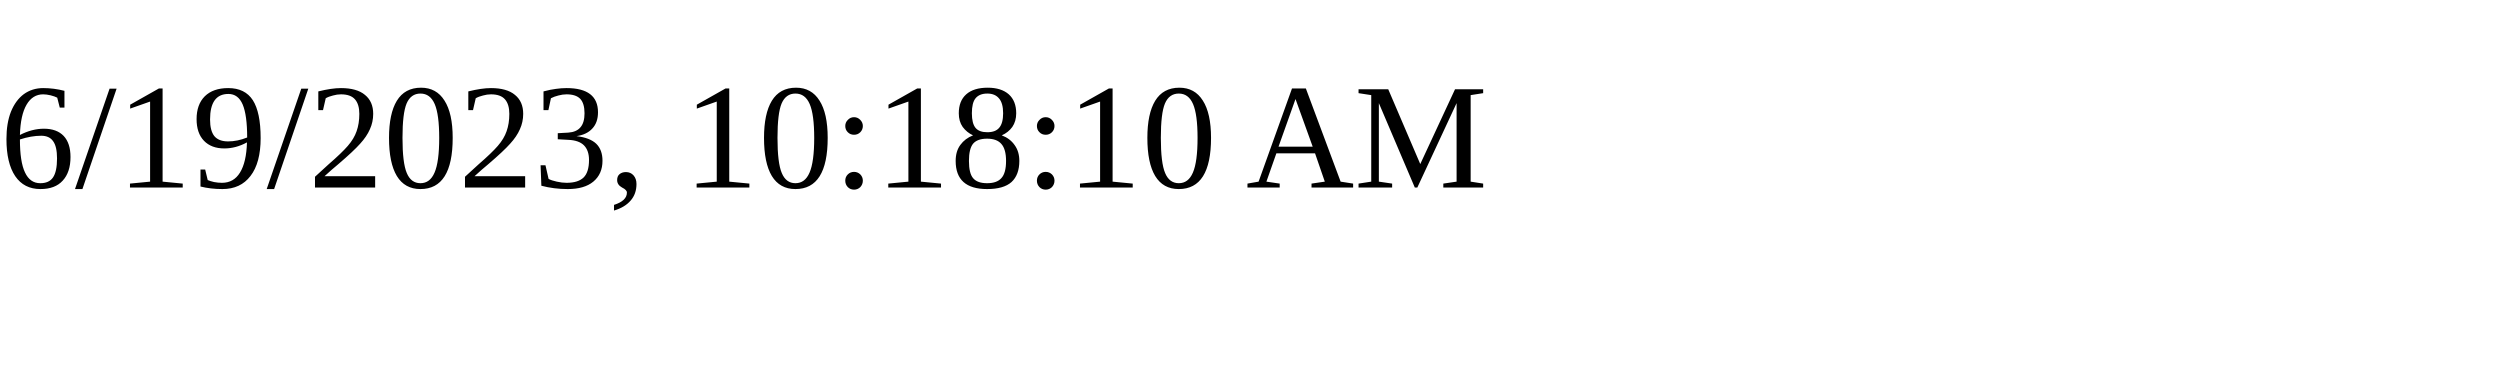
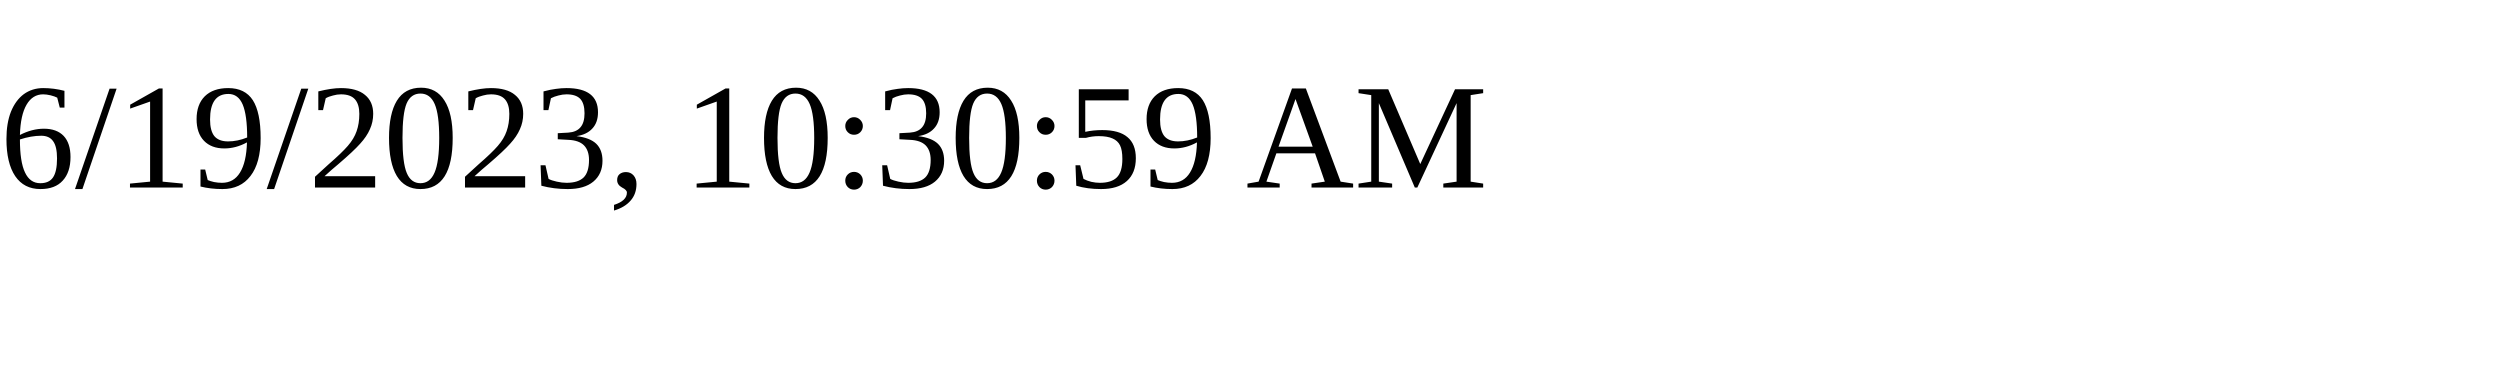
<svg xmlns="http://www.w3.org/2000/svg" height="30" width="200">
-   <text x="0" y="15">6/19/2023, 10:18:10 AM</text>
+   <text x="0" y="15">6/19/2023, 10:30:59 AM</text>
</svg>
